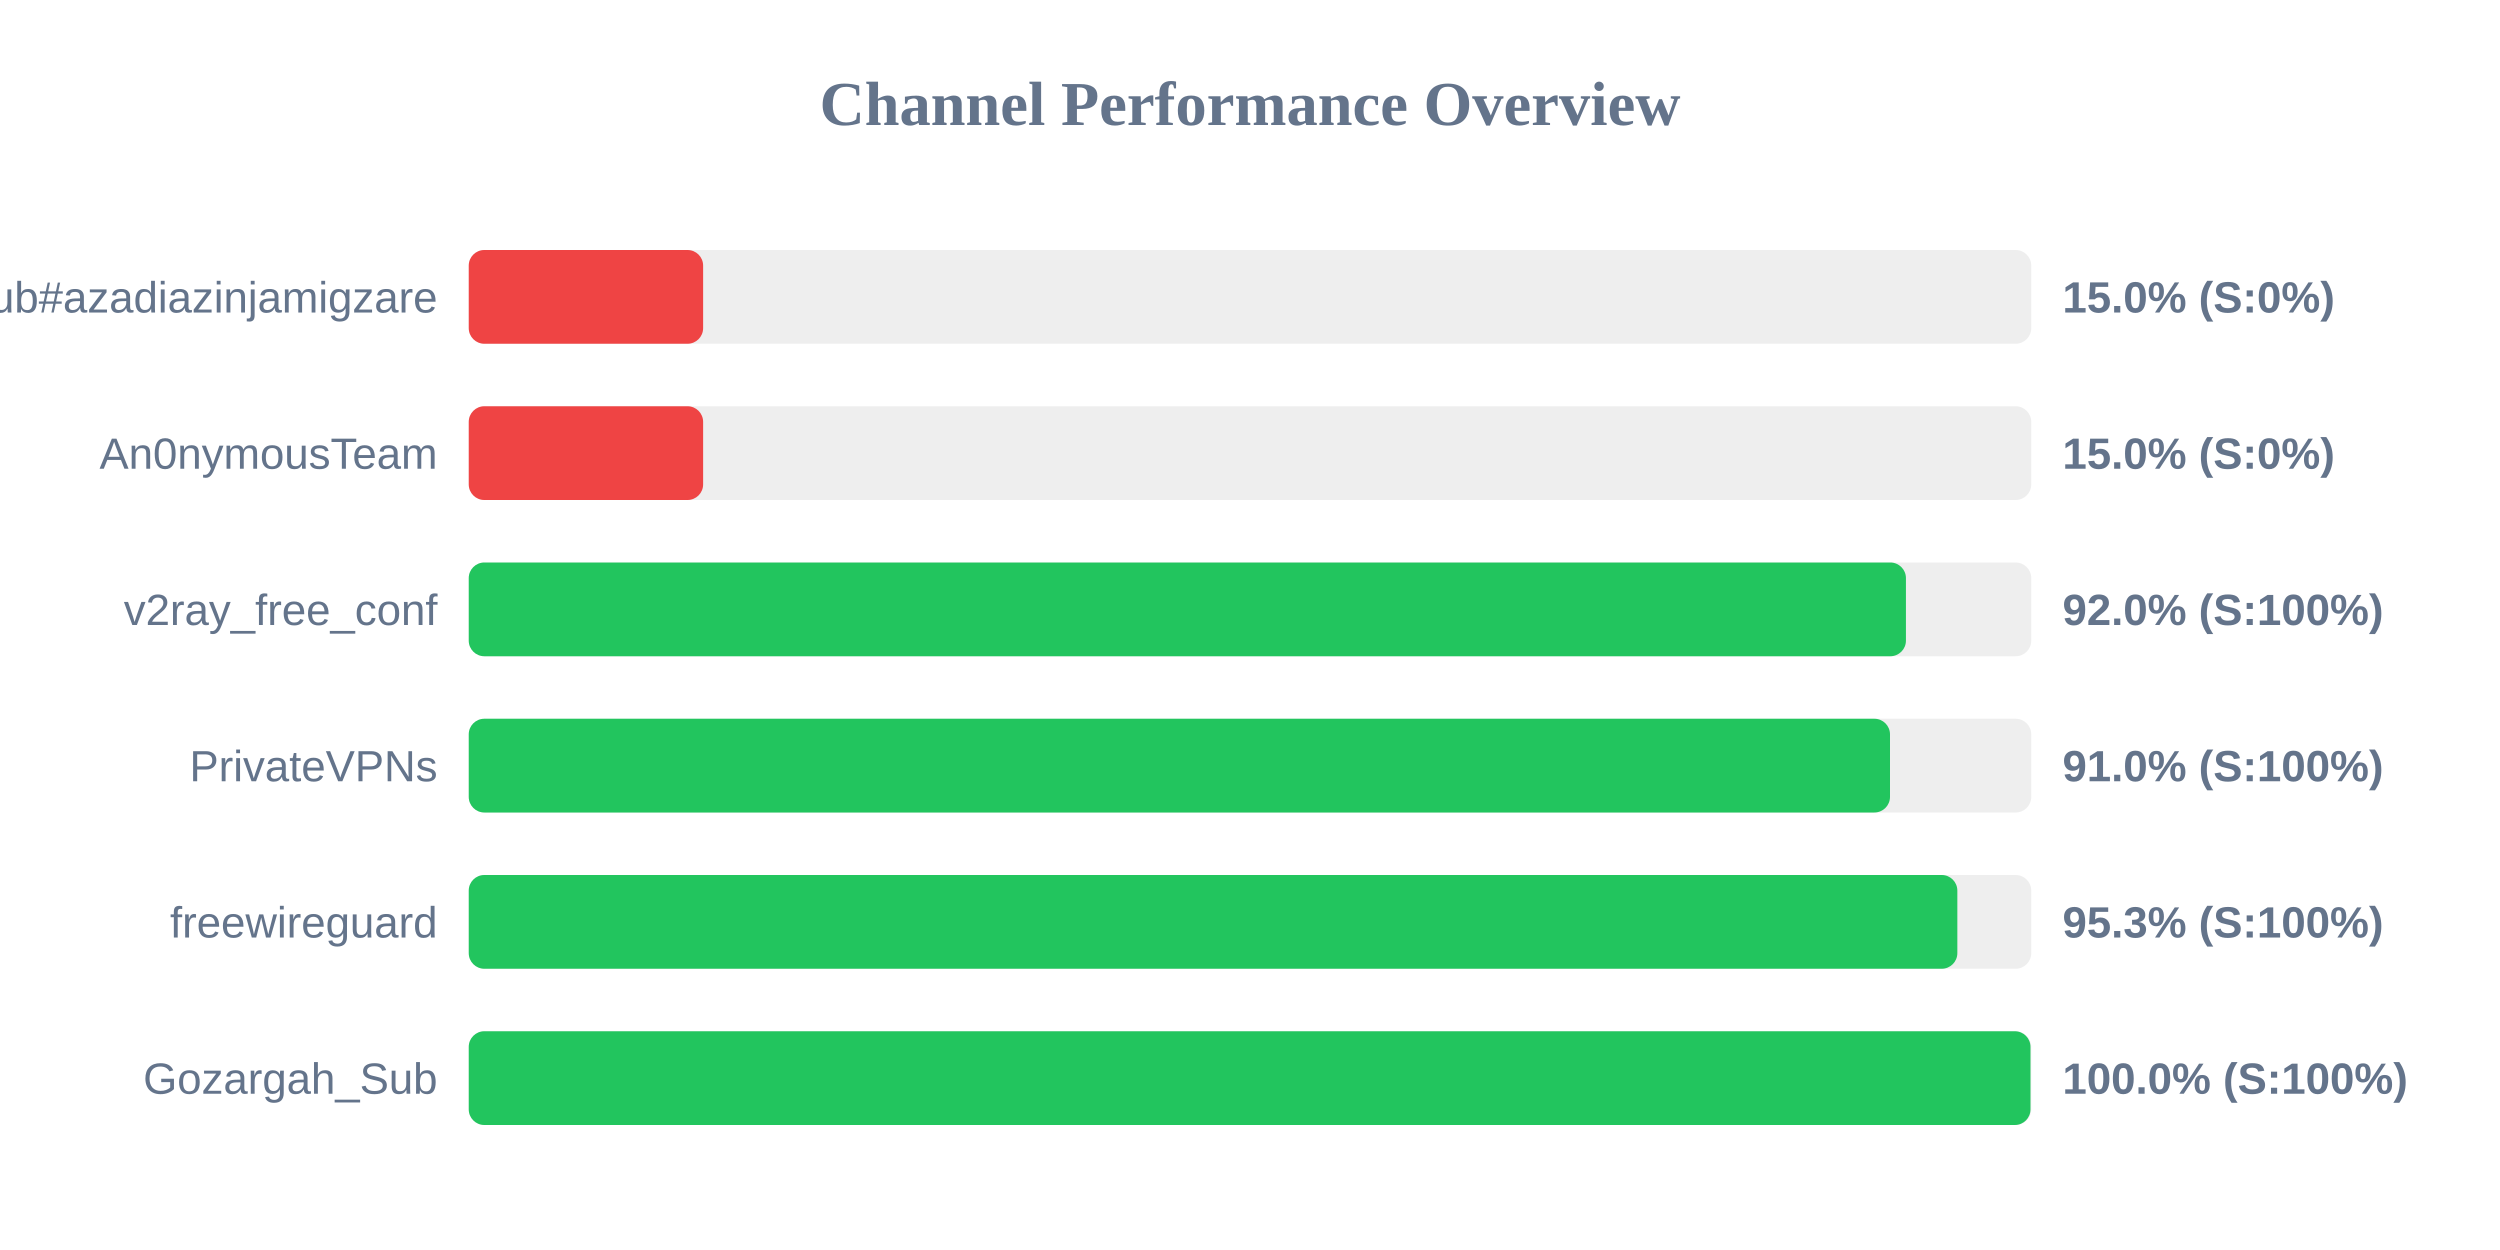
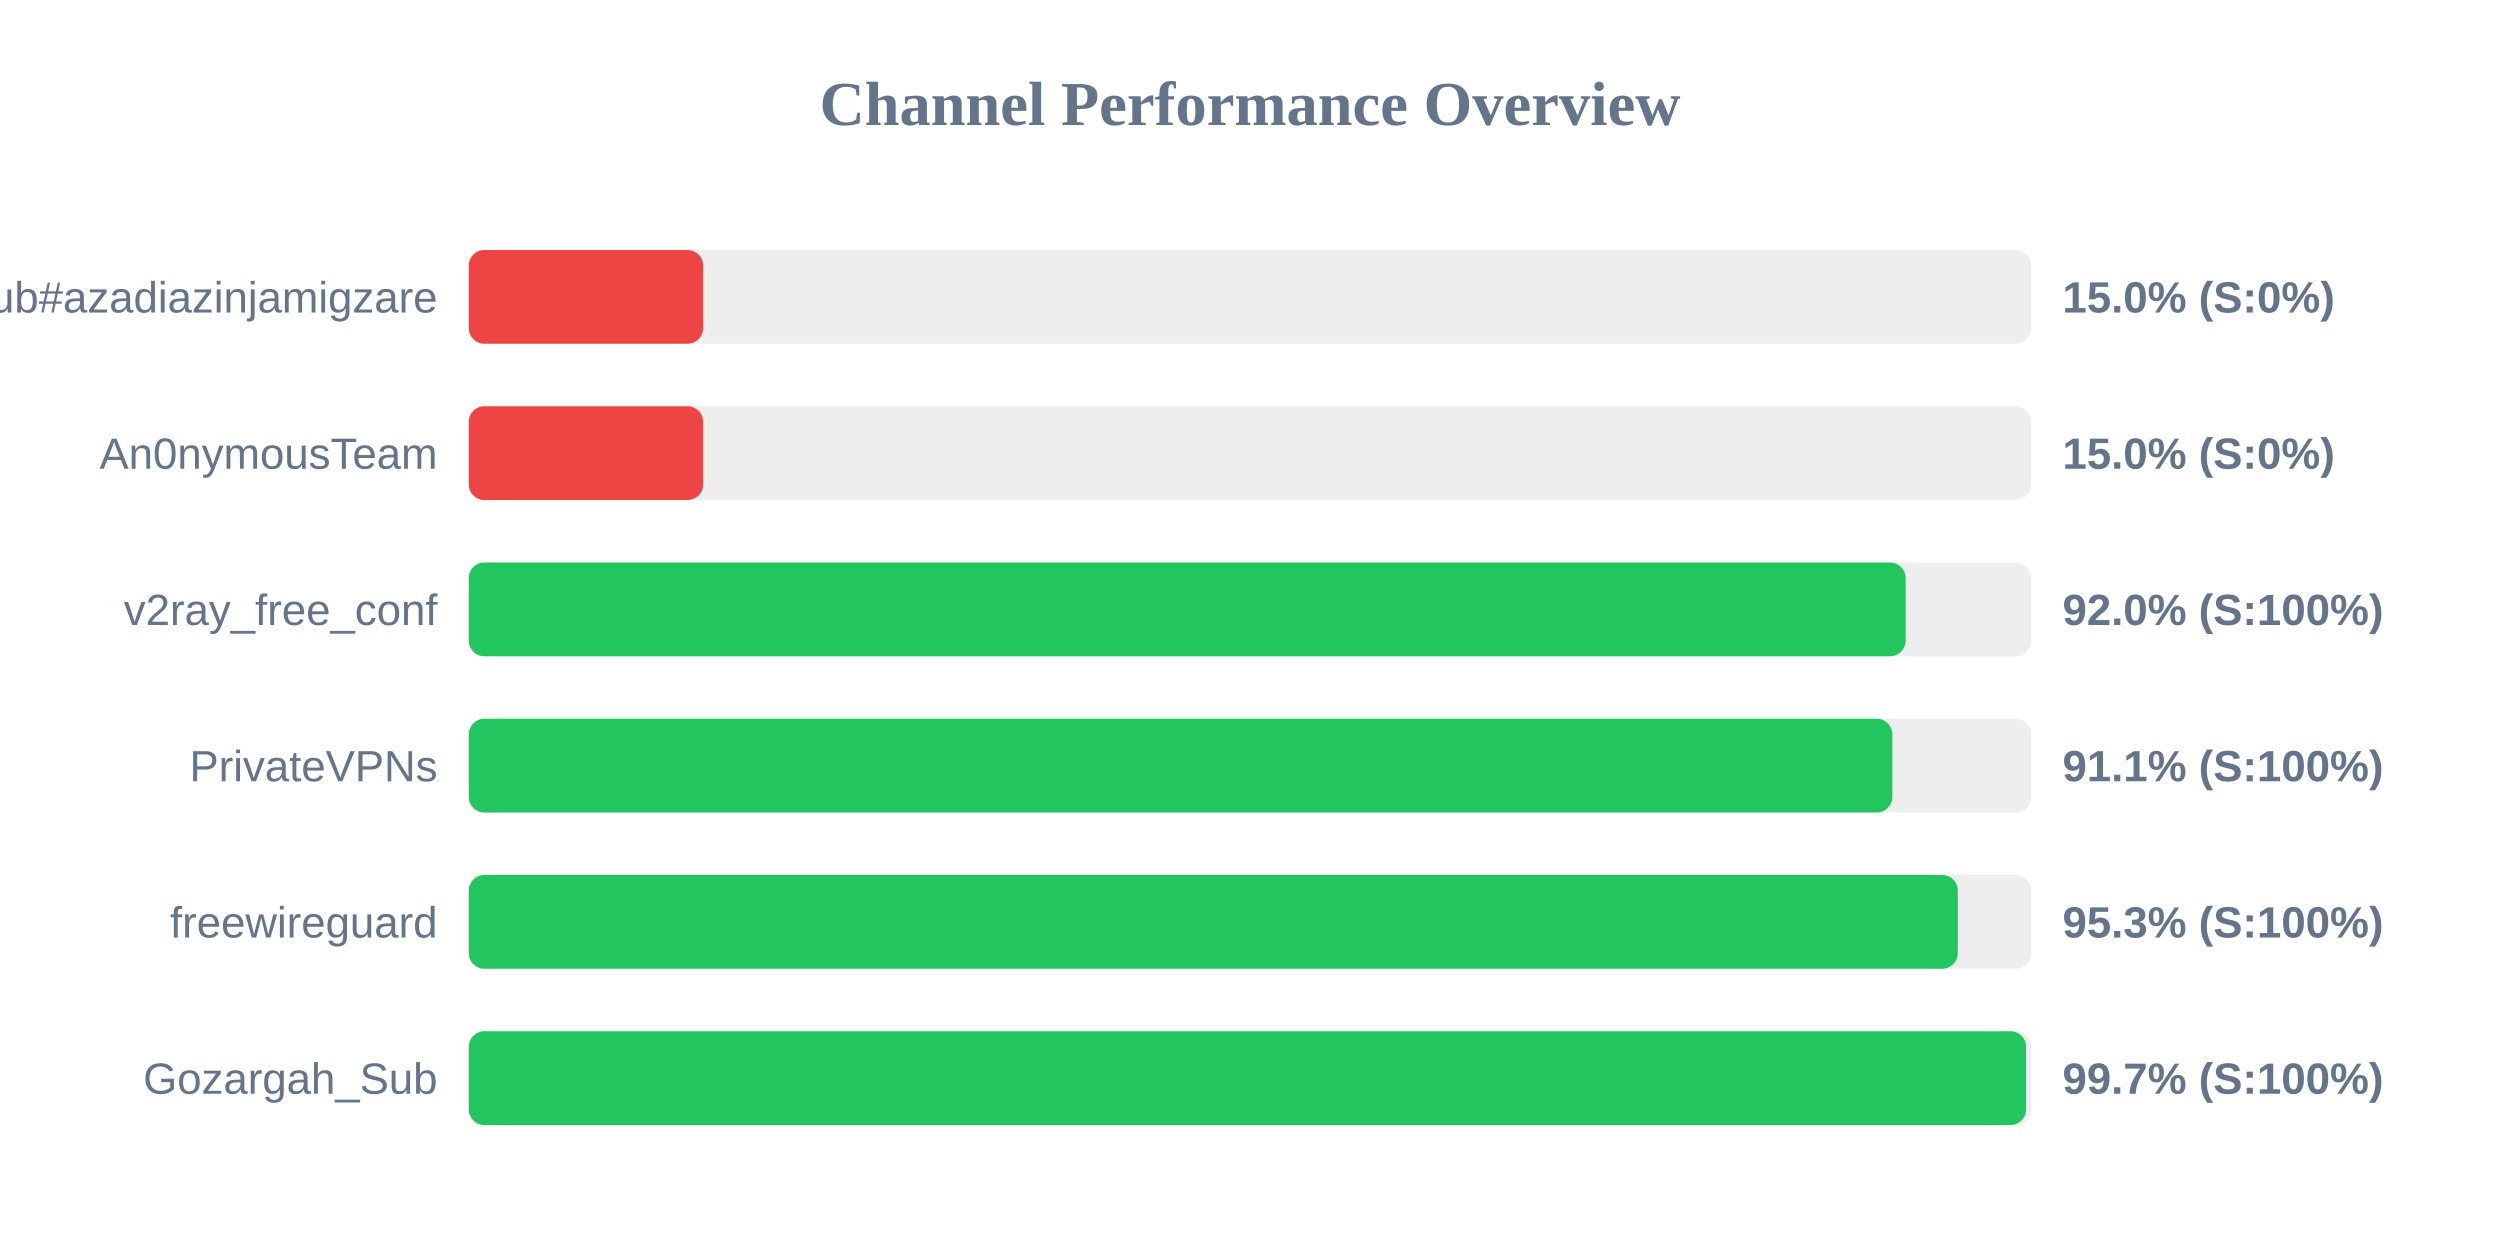
<svg xmlns="http://www.w3.org/2000/svg" width="800" height="400" version="1.1">
  <style>
        .row { font: 14px Arial; fill: #64748b; }
        .score { font: bold 14px Arial; fill: #64748b; }
    </style>
  <text x="400" y="40" text-anchor="middle" font-size="20px" font-weight="bold" fill="#64748b">Channel Performance Overview</text>
  <rect x="150" y="80" width="500" height="30" fill="#eee" rx="5" />
  <rect x="150" y="80" width="75.0" height="30" fill="#ef4444" rx="5" />
  <text x="140" y="100" text-anchor="end" class="row">Sub#azadiazinjamigzare</text>
  <text x="660" y="100" text-anchor="start" class="score">15.0% (S:0%)</text>
  <rect x="150" y="130" width="500" height="30" fill="#eee" rx="5" />
  <rect x="150" y="130" width="75.0" height="30" fill="#ef4444" rx="5" />
  <text x="140" y="150" text-anchor="end" class="row">An0nymousTeam</text>
  <text x="660" y="150" text-anchor="start" class="score">15.0% (S:0%)</text>
  <rect x="150" y="180" width="500" height="30" fill="#eee" rx="5" />
-   <rect x="150" y="180" width="459.9" height="30" fill="#22c55e" rx="5" />
+   <rect x="150" y="180" width="459.8" height="30" fill="#22c55e" rx="5" />
  <text x="140" y="200" text-anchor="end" class="row">v2ray_free_conf</text>
  <text x="660" y="200" text-anchor="start" class="score">92.0% (S:100%)</text>
  <rect x="150" y="230" width="500" height="30" fill="#eee" rx="5" />
-   <rect x="150" y="230" width="454.8" height="30" fill="#22c55e" rx="5" />
+   <rect x="150" y="230" width="455.55" height="30" fill="#22c55e" rx="5" />
  <text x="140" y="250" text-anchor="end" class="row">PrivateVPNs</text>
-   <text x="660" y="250" text-anchor="start" class="score">91.0% (S:100%)</text>
+   <text x="660" y="250" text-anchor="start" class="score">91.1% (S:100%)</text>
  <rect x="150" y="280" width="500" height="30" fill="#eee" rx="5" />
-   <rect x="150" y="280" width="476.35" height="30" fill="#22c55e" rx="5" />
+   <rect x="150" y="280" width="476.5" height="30" fill="#22c55e" rx="5" />
  <text x="140" y="300" text-anchor="end" class="row">freewireguard</text>
  <text x="660" y="300" text-anchor="start" class="score">95.3% (S:100%)</text>
  <rect x="150" y="330" width="500" height="30" fill="#eee" rx="5" />
-   <rect x="150" y="330" width="499.75" height="30" fill="#22c55e" rx="5" />
+   <rect x="150" y="330" width="498.35" height="30" fill="#22c55e" rx="5" />
  <text x="140" y="350" text-anchor="end" class="row">Gozargah_Sub</text>
-   <text x="660" y="350" text-anchor="start" class="score">100.0% (S:100%)</text>
+   <text x="660" y="350" text-anchor="start" class="score">99.7% (S:100%)</text>
</svg>
